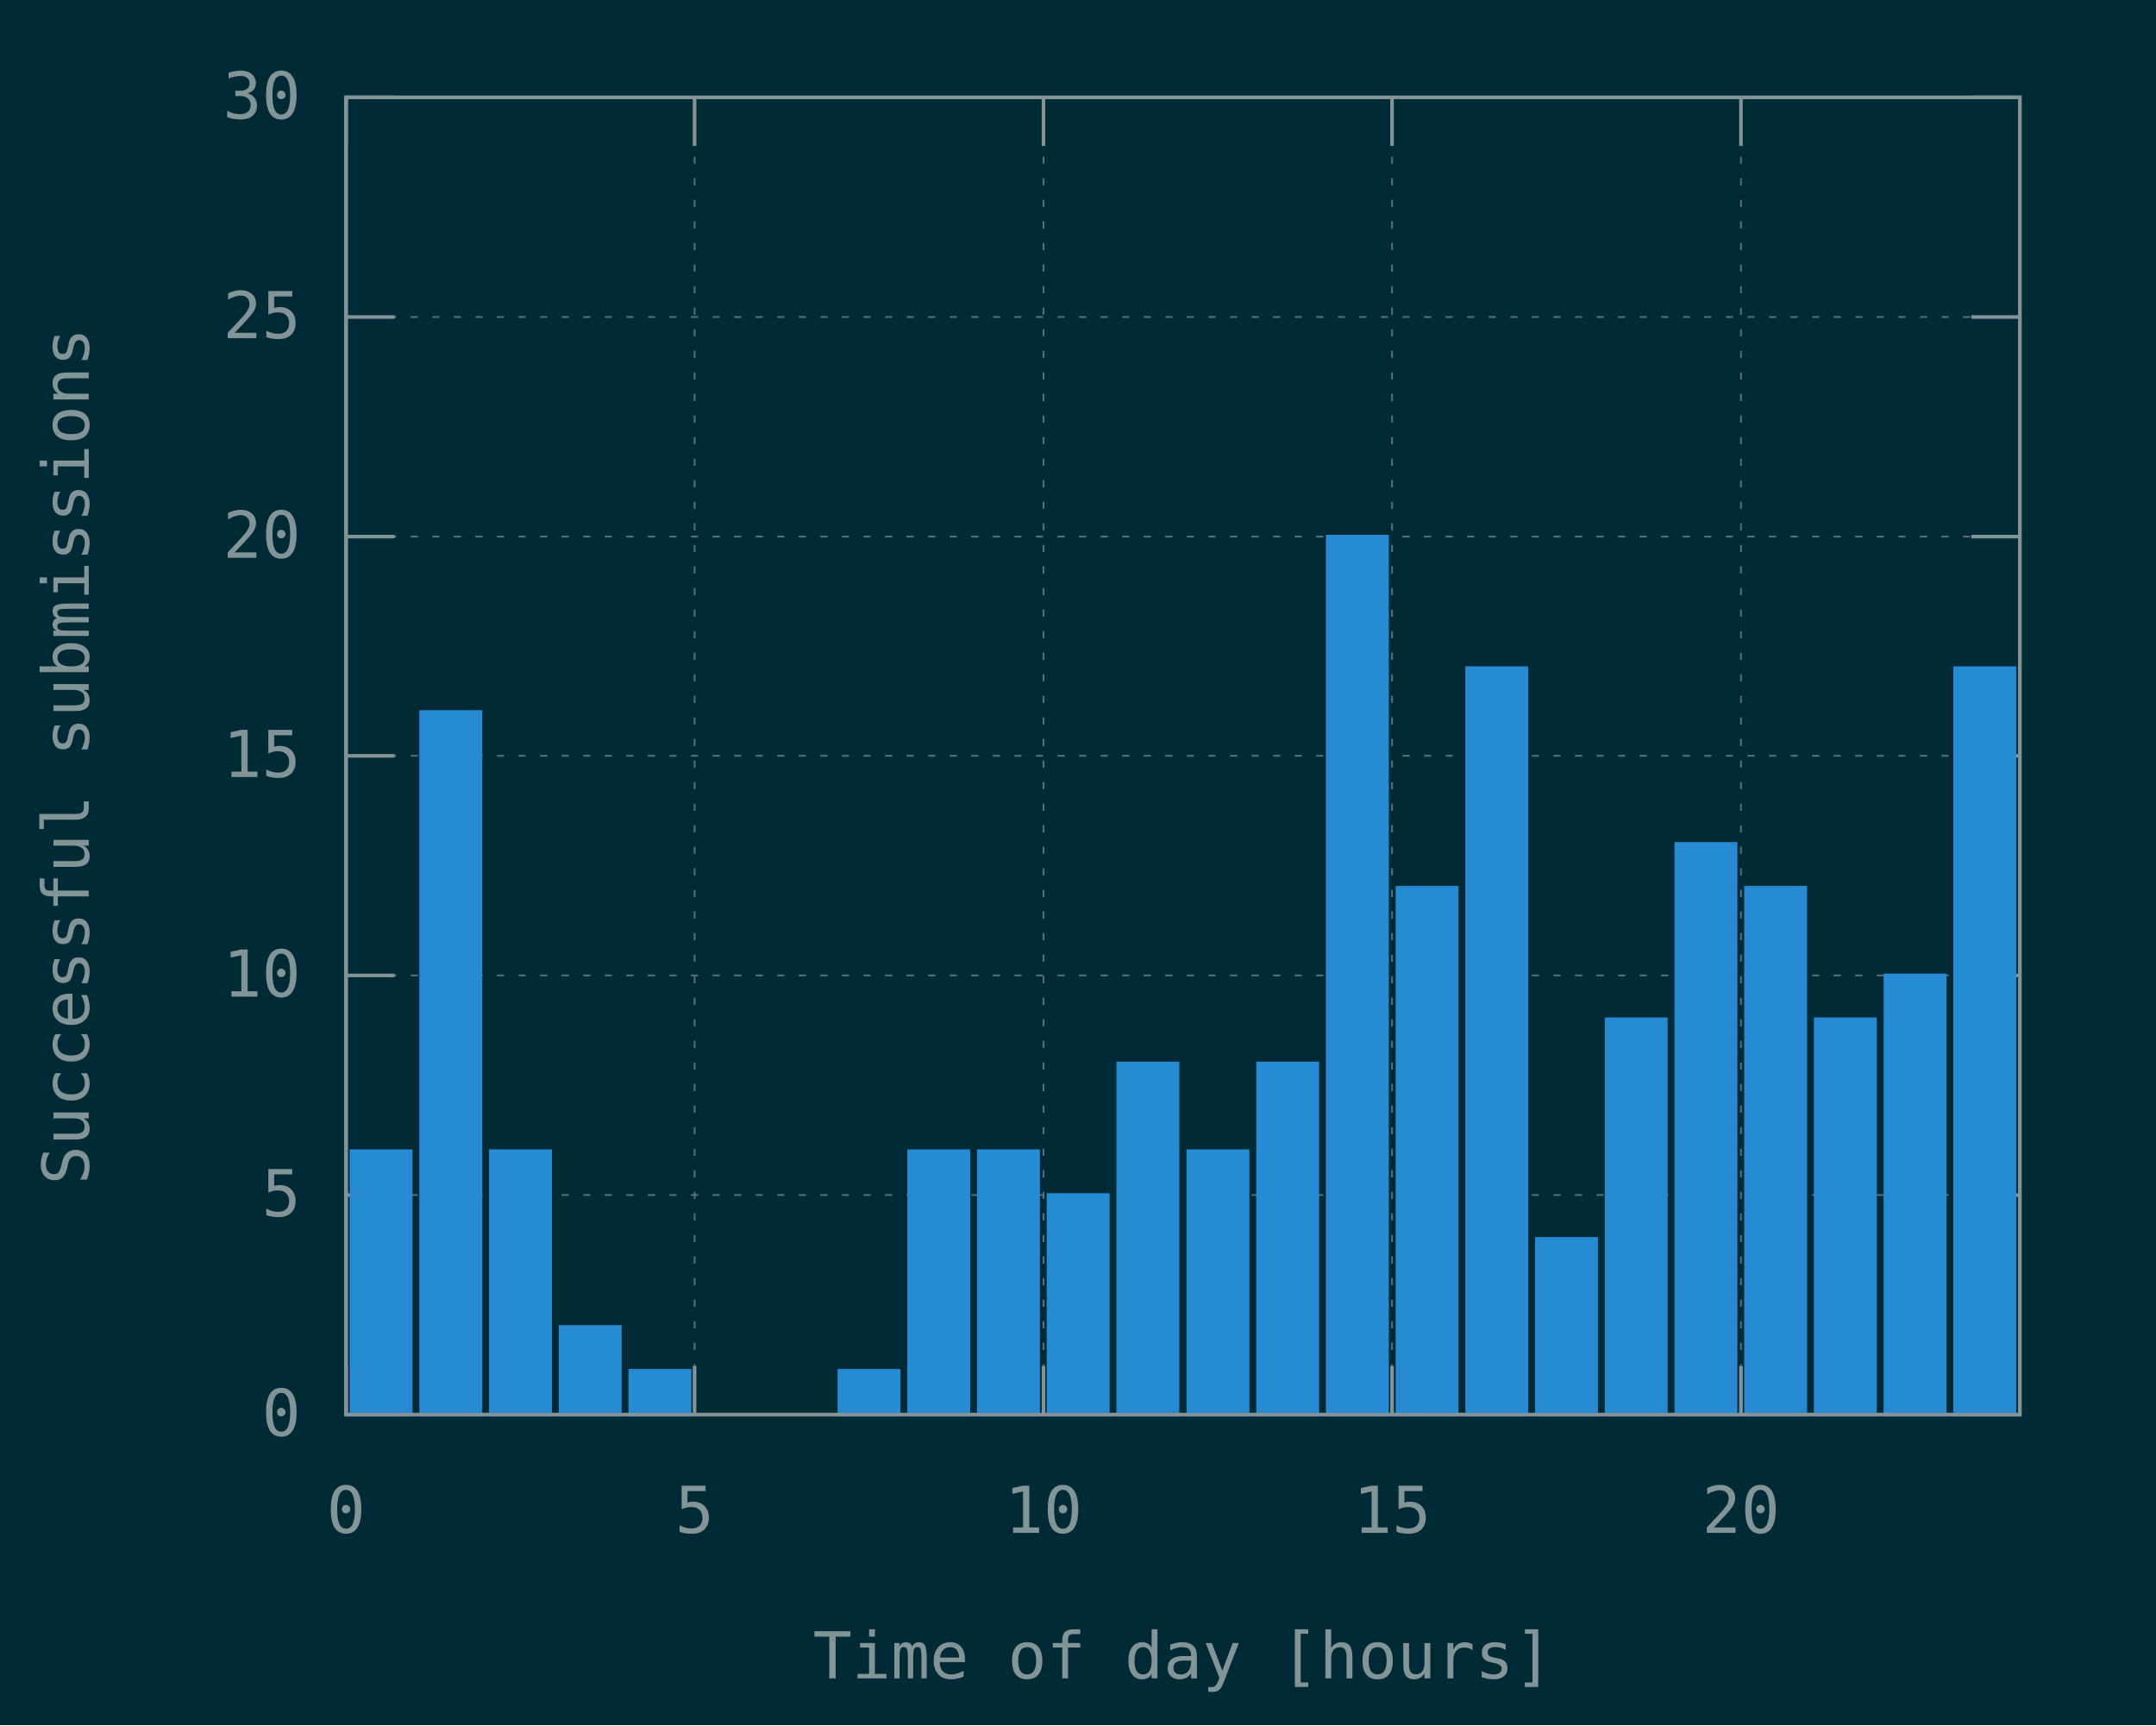
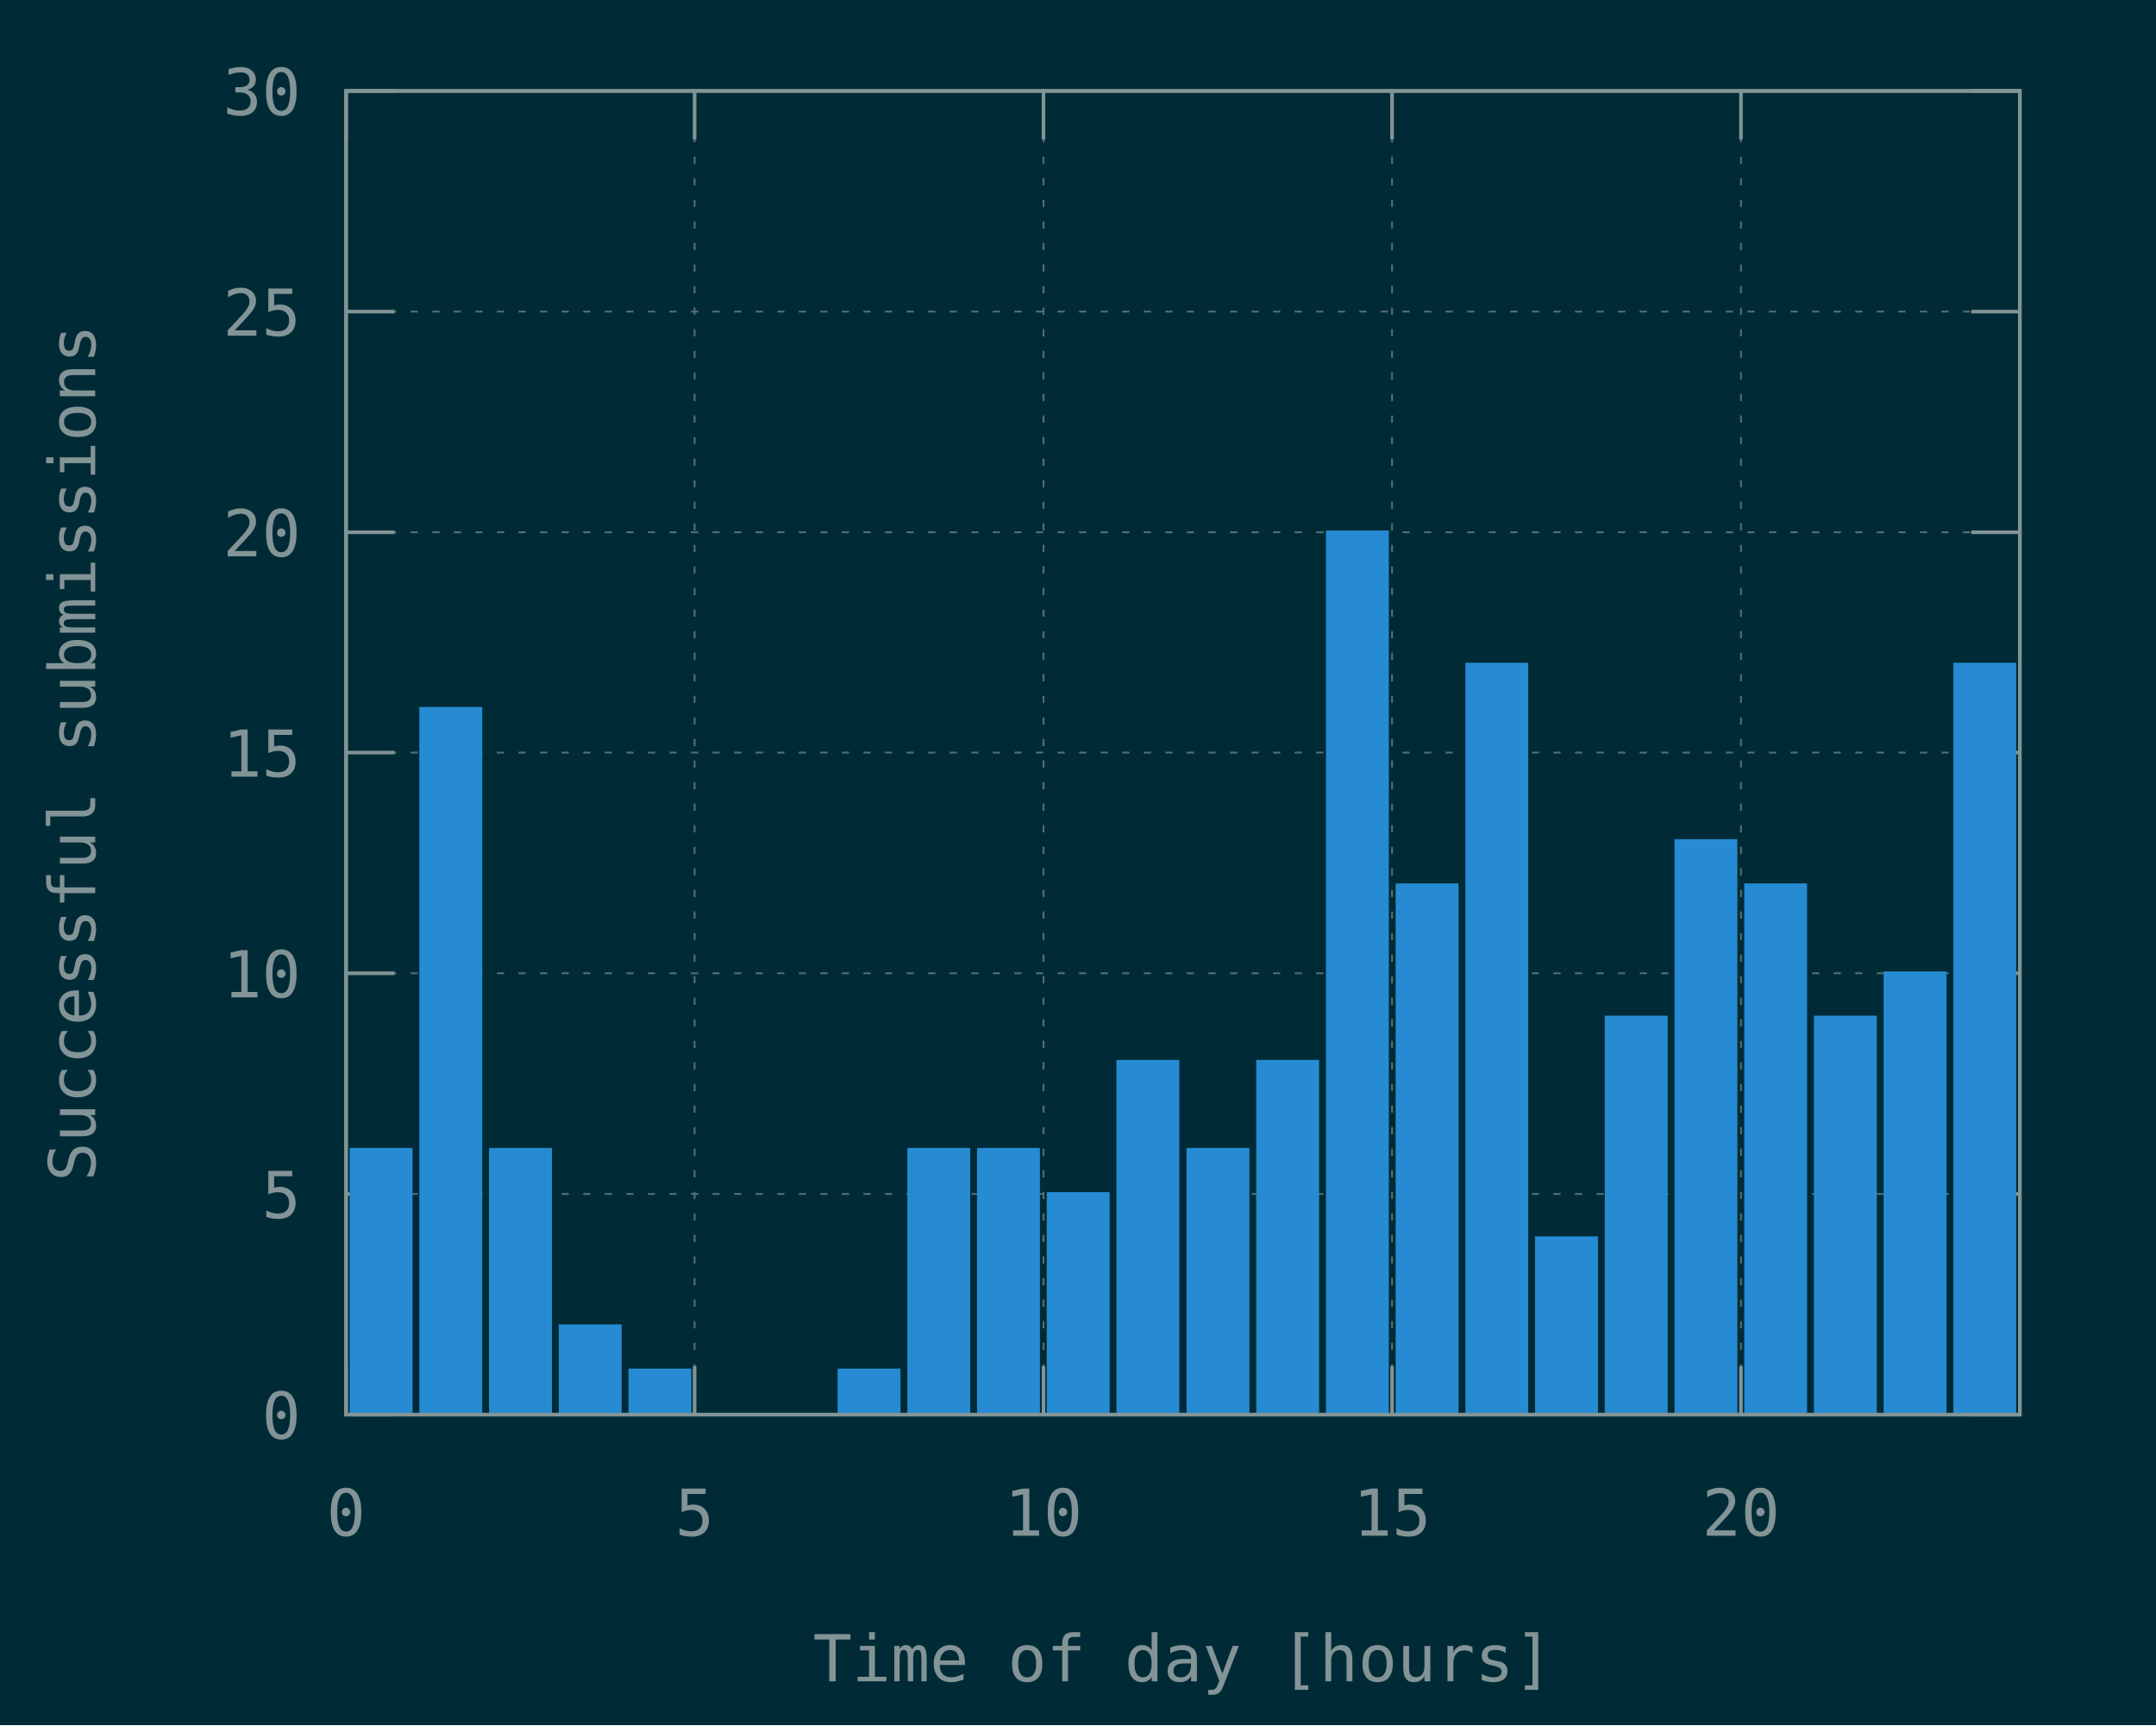
<svg xmlns="http://www.w3.org/2000/svg" xmlns:xlink="http://www.w3.org/1999/xlink" width="600" height="480" viewBox="0 0 600 480">
  <g id="gnuplot_canvas">
    <rect x="0" y="0" width="600" height="480" fill="#002b36" />
    <defs>
      <circle id="gpDot" r="0.5" stroke-width="0.5" />
      <path id="gpPt0" stroke-width="0.148" stroke="currentColor" d="M-1,0 h2 M0,-1 v2" />
      <path id="gpPt1" stroke-width="0.148" stroke="currentColor" d="M-1,-1 L1,1 M1,-1 L-1,1" />
      <path id="gpPt2" stroke-width="0.148" stroke="currentColor" d="M-1,0 L1,0 M0,-1 L0,1 M-1,-1 L1,1 M-1,1 L1,-1" />
      <rect id="gpPt3" stroke-width="0.148" stroke="currentColor" x="-1" y="-1" width="2" height="2" />
      <rect id="gpPt4" stroke-width="0.148" stroke="currentColor" fill="currentColor" x="-1" y="-1" width="2" height="2" />
      <circle id="gpPt5" stroke-width="0.148" stroke="currentColor" cx="0" cy="0" r="1" />
      <use xlink:href="#gpPt5" id="gpPt6" fill="currentColor" stroke="none" />
      <path id="gpPt7" stroke-width="0.148" stroke="currentColor" d="M0,-1.33 L-1.33,0.67 L1.33,0.67 z" />
      <use xlink:href="#gpPt7" id="gpPt8" fill="currentColor" stroke="none" />
      <use xlink:href="#gpPt7" id="gpPt9" stroke="currentColor" transform="rotate(180)" />
      <use xlink:href="#gpPt9" id="gpPt10" fill="currentColor" stroke="none" />
      <use xlink:href="#gpPt3" id="gpPt11" stroke="currentColor" transform="rotate(45)" />
      <use xlink:href="#gpPt11" id="gpPt12" fill="currentColor" stroke="none" />
      <path id="gpPt13" stroke-width="0.148" stroke="currentColor" d="M0,1.330 L1.265,0.411 L0.782,-1.067 L-0.782,-1.076 L-1.265,0.411 z" />
      <use xlink:href="#gpPt13" id="gpPt14" fill="currentColor" stroke="none" />
      <filter id="textbox" filterUnits="objectBoundingBox" x="0" y="0" height="1" width="1">
        <feFlood flood-color="#002B36" flood-opacity="1" result="bgnd" />
        <feComposite in="SourceGraphic" in2="bgnd" operator="atop" />
      </filter>
      <filter id="greybox" filterUnits="objectBoundingBox" x="0" y="0" height="1" width="1">
        <feFlood flood-color="lightgrey" flood-opacity="1" result="grey" />
        <feComposite in="SourceGraphic" in2="grey" operator="atop" />
      </filter>
    </defs>
    <g fill="none" color="#002B36" stroke="currentColor" stroke-width="1.00" stroke-linecap="butt" stroke-linejoin="miter">
</g>
    <g fill="none" color="black" stroke="currentColor" stroke-width="1.00" stroke-linecap="butt" stroke-linejoin="miter">
</g>
    <g fill="none" color="black" stroke="rgb(131, 148, 150)" stroke-width="0.50" stroke-linecap="butt" stroke-linejoin="miter">
</g>
    <g fill="none" color="gray" stroke="currentColor" stroke-width="0.50" stroke-linecap="butt" stroke-linejoin="miter">
      <path stroke="rgb( 88, 110, 117)" stroke-dasharray="2,4" class="gridline" d="M96.3,393.6 L562.1,393.6  " />
    </g>
    <g fill="none" color="gray" stroke="rgb( 88, 110, 117)" stroke-width="1.00" stroke-linecap="butt" stroke-linejoin="miter">
</g>
    <g fill="none" color="black" stroke="currentColor" stroke-width="1.00" stroke-linecap="butt" stroke-linejoin="miter">
      <path stroke="rgb(131, 148, 150)" d="M96.3,393.6 L109.8,393.6 M562.1,393.6 L548.6,393.6  " />
-       <g transform="translate(83.7,399.5)" stroke="none" fill="rgb(131,148,150)" font-family="Inconsolata" font-size="18.00" text-anchor="end">
+       <g transform="translate(83.7,400.3)" stroke="none" fill="rgb(131,148,150)" font-family="Inconsolata" font-size="18.00" text-anchor="end">
        <text>
          <tspan font-family="Inconsolata"> 0</tspan>
        </text>
      </g>
    </g>
    <g fill="none" color="black" stroke="currentColor" stroke-width="1.00" stroke-linecap="butt" stroke-linejoin="miter">
</g>
    <g fill="none" color="black" stroke="rgb(131, 148, 150)" stroke-width="0.50" stroke-linecap="butt" stroke-linejoin="miter">
</g>
    <g fill="none" color="gray" stroke="currentColor" stroke-width="0.50" stroke-linecap="butt" stroke-linejoin="miter">
-       <path stroke="rgb( 88, 110, 117)" stroke-dasharray="2,4" class="gridline" d="M96.3,332.5 L562.1,332.5  " />
-     </g>
-     <g fill="none" color="gray" stroke="rgb( 88, 110, 117)" stroke-width="1.00" stroke-linecap="butt" stroke-linejoin="miter">
- </g>
-     <g fill="none" color="black" stroke="currentColor" stroke-width="1.00" stroke-linecap="butt" stroke-linejoin="miter">
-       <path stroke="rgb(131, 148, 150)" d="M96.3,332.5 L109.8,332.5 M562.1,332.5 L548.6,332.5  " />
-       <g transform="translate(83.7,338.4)" stroke="none" fill="rgb(131,148,150)" font-family="Inconsolata" font-size="18.00" text-anchor="end">
+       <path stroke="rgb( 88, 110, 117)" stroke-dasharray="2,4" class="gridline" d="M96.3,332.2 L562.1,332.2  " />
+     </g>
+     <g fill="none" color="gray" stroke="rgb( 88, 110, 117)" stroke-width="1.00" stroke-linecap="butt" stroke-linejoin="miter">
+ </g>
+     <g fill="none" color="black" stroke="currentColor" stroke-width="1.00" stroke-linecap="butt" stroke-linejoin="miter">
+       <path stroke="rgb(131, 148, 150)" d="M96.3,332.2 L109.8,332.2 M562.1,332.2 L548.6,332.2  " />
+       <g transform="translate(83.7,338.9)" stroke="none" fill="rgb(131,148,150)" font-family="Inconsolata" font-size="18.00" text-anchor="end">
        <text>
          <tspan font-family="Inconsolata"> 5</tspan>
        </text>
      </g>
    </g>
    <g fill="none" color="black" stroke="currentColor" stroke-width="1.00" stroke-linecap="butt" stroke-linejoin="miter">
</g>
    <g fill="none" color="black" stroke="rgb(131, 148, 150)" stroke-width="0.50" stroke-linecap="butt" stroke-linejoin="miter">
</g>
    <g fill="none" color="gray" stroke="currentColor" stroke-width="0.50" stroke-linecap="butt" stroke-linejoin="miter">
-       <path stroke="rgb( 88, 110, 117)" stroke-dasharray="2,4" class="gridline" d="M96.3,271.4 L562.1,271.4  " />
-     </g>
-     <g fill="none" color="gray" stroke="rgb( 88, 110, 117)" stroke-width="1.00" stroke-linecap="butt" stroke-linejoin="miter">
- </g>
-     <g fill="none" color="black" stroke="currentColor" stroke-width="1.00" stroke-linecap="butt" stroke-linejoin="miter">
-       <path stroke="rgb(131, 148, 150)" d="M96.3,271.4 L109.8,271.4 M562.1,271.4 L548.6,271.4  " />
-       <g transform="translate(83.7,277.3)" stroke="none" fill="rgb(131,148,150)" font-family="Inconsolata" font-size="18.00" text-anchor="end">
+       <path stroke="rgb( 88, 110, 117)" stroke-dasharray="2,4" class="gridline" d="M96.3,270.8 L562.1,270.8  " />
+     </g>
+     <g fill="none" color="gray" stroke="rgb( 88, 110, 117)" stroke-width="1.00" stroke-linecap="butt" stroke-linejoin="miter">
+ </g>
+     <g fill="none" color="black" stroke="currentColor" stroke-width="1.00" stroke-linecap="butt" stroke-linejoin="miter">
+       <path stroke="rgb(131, 148, 150)" d="M96.3,270.8 L109.8,270.8 M562.1,270.8 L548.6,270.8  " />
+       <g transform="translate(83.7,277.5)" stroke="none" fill="rgb(131,148,150)" font-family="Inconsolata" font-size="18.00" text-anchor="end">
        <text>
          <tspan font-family="Inconsolata"> 10</tspan>
        </text>
      </g>
    </g>
    <g fill="none" color="black" stroke="currentColor" stroke-width="1.00" stroke-linecap="butt" stroke-linejoin="miter">
</g>
    <g fill="none" color="black" stroke="rgb(131, 148, 150)" stroke-width="0.50" stroke-linecap="butt" stroke-linejoin="miter">
</g>
    <g fill="none" color="gray" stroke="currentColor" stroke-width="0.50" stroke-linecap="butt" stroke-linejoin="miter">
-       <path stroke="rgb( 88, 110, 117)" stroke-dasharray="2,4" class="gridline" d="M96.3,210.3 L562.1,210.3  " />
-     </g>
-     <g fill="none" color="gray" stroke="rgb( 88, 110, 117)" stroke-width="1.00" stroke-linecap="butt" stroke-linejoin="miter">
- </g>
-     <g fill="none" color="black" stroke="currentColor" stroke-width="1.00" stroke-linecap="butt" stroke-linejoin="miter">
-       <path stroke="rgb(131, 148, 150)" d="M96.3,210.3 L109.8,210.3 M562.1,210.3 L548.6,210.3  " />
-       <g transform="translate(83.7,216.2)" stroke="none" fill="rgb(131,148,150)" font-family="Inconsolata" font-size="18.00" text-anchor="end">
+       <path stroke="rgb( 88, 110, 117)" stroke-dasharray="2,4" class="gridline" d="M96.3,209.4 L562.1,209.4  " />
+     </g>
+     <g fill="none" color="gray" stroke="rgb( 88, 110, 117)" stroke-width="1.00" stroke-linecap="butt" stroke-linejoin="miter">
+ </g>
+     <g fill="none" color="black" stroke="currentColor" stroke-width="1.00" stroke-linecap="butt" stroke-linejoin="miter">
+       <path stroke="rgb(131, 148, 150)" d="M96.3,209.4 L109.8,209.4 M562.1,209.4 L548.6,209.4  " />
+       <g transform="translate(83.7,216.1)" stroke="none" fill="rgb(131,148,150)" font-family="Inconsolata" font-size="18.00" text-anchor="end">
        <text>
          <tspan font-family="Inconsolata"> 15</tspan>
        </text>
      </g>
    </g>
    <g fill="none" color="black" stroke="currentColor" stroke-width="1.00" stroke-linecap="butt" stroke-linejoin="miter">
</g>
    <g fill="none" color="black" stroke="rgb(131, 148, 150)" stroke-width="0.50" stroke-linecap="butt" stroke-linejoin="miter">
</g>
    <g fill="none" color="gray" stroke="currentColor" stroke-width="0.50" stroke-linecap="butt" stroke-linejoin="miter">
-       <path stroke="rgb( 88, 110, 117)" stroke-dasharray="2,4" class="gridline" d="M96.3,149.3 L562.1,149.3  " />
-     </g>
-     <g fill="none" color="gray" stroke="rgb( 88, 110, 117)" stroke-width="1.00" stroke-linecap="butt" stroke-linejoin="miter">
- </g>
-     <g fill="none" color="black" stroke="currentColor" stroke-width="1.00" stroke-linecap="butt" stroke-linejoin="miter">
-       <path stroke="rgb(131, 148, 150)" d="M96.3,149.3 L109.8,149.3 M562.1,149.3 L548.6,149.3  " />
-       <g transform="translate(83.7,155.2)" stroke="none" fill="rgb(131,148,150)" font-family="Inconsolata" font-size="18.00" text-anchor="end">
+       <path stroke="rgb( 88, 110, 117)" stroke-dasharray="2,4" class="gridline" d="M96.3,148.1 L562.1,148.1  " />
+     </g>
+     <g fill="none" color="gray" stroke="rgb( 88, 110, 117)" stroke-width="1.00" stroke-linecap="butt" stroke-linejoin="miter">
+ </g>
+     <g fill="none" color="black" stroke="currentColor" stroke-width="1.00" stroke-linecap="butt" stroke-linejoin="miter">
+       <path stroke="rgb(131, 148, 150)" d="M96.3,148.1 L109.8,148.1 M562.1,148.1 L548.6,148.1  " />
+       <g transform="translate(83.7,154.8)" stroke="none" fill="rgb(131,148,150)" font-family="Inconsolata" font-size="18.00" text-anchor="end">
        <text>
          <tspan font-family="Inconsolata"> 20</tspan>
        </text>
      </g>
    </g>
    <g fill="none" color="black" stroke="currentColor" stroke-width="1.00" stroke-linecap="butt" stroke-linejoin="miter">
</g>
    <g fill="none" color="black" stroke="rgb(131, 148, 150)" stroke-width="0.50" stroke-linecap="butt" stroke-linejoin="miter">
</g>
    <g fill="none" color="gray" stroke="currentColor" stroke-width="0.50" stroke-linecap="butt" stroke-linejoin="miter">
-       <path stroke="rgb( 88, 110, 117)" stroke-dasharray="2,4" class="gridline" d="M96.3,88.2 L562.1,88.2  " />
-     </g>
-     <g fill="none" color="gray" stroke="rgb( 88, 110, 117)" stroke-width="1.00" stroke-linecap="butt" stroke-linejoin="miter">
- </g>
-     <g fill="none" color="black" stroke="currentColor" stroke-width="1.00" stroke-linecap="butt" stroke-linejoin="miter">
-       <path stroke="rgb(131, 148, 150)" d="M96.3,88.2 L109.8,88.2 M562.1,88.2 L548.6,88.2  " />
-       <g transform="translate(83.7,94.1)" stroke="none" fill="rgb(131,148,150)" font-family="Inconsolata" font-size="18.00" text-anchor="end">
+       <path stroke="rgb( 88, 110, 117)" stroke-dasharray="2,4" class="gridline" d="M96.3,86.7 L562.1,86.7  " />
+     </g>
+     <g fill="none" color="gray" stroke="rgb( 88, 110, 117)" stroke-width="1.00" stroke-linecap="butt" stroke-linejoin="miter">
+ </g>
+     <g fill="none" color="black" stroke="currentColor" stroke-width="1.00" stroke-linecap="butt" stroke-linejoin="miter">
+       <path stroke="rgb(131, 148, 150)" d="M96.3,86.7 L109.8,86.7 M562.1,86.7 L548.6,86.7  " />
+       <g transform="translate(83.7,93.4)" stroke="none" fill="rgb(131,148,150)" font-family="Inconsolata" font-size="18.00" text-anchor="end">
        <text>
          <tspan font-family="Inconsolata"> 25</tspan>
        </text>
      </g>
    </g>
    <g fill="none" color="black" stroke="currentColor" stroke-width="1.00" stroke-linecap="butt" stroke-linejoin="miter">
</g>
    <g fill="none" color="black" stroke="rgb(131, 148, 150)" stroke-width="0.50" stroke-linecap="butt" stroke-linejoin="miter">
</g>
    <g fill="none" color="gray" stroke="currentColor" stroke-width="0.50" stroke-linecap="butt" stroke-linejoin="miter">
-       <path stroke="rgb( 88, 110, 117)" stroke-dasharray="2,4" class="gridline" d="M96.3,27.1 L562.1,27.1  " />
-     </g>
-     <g fill="none" color="gray" stroke="rgb( 88, 110, 117)" stroke-width="1.00" stroke-linecap="butt" stroke-linejoin="miter">
- </g>
-     <g fill="none" color="black" stroke="currentColor" stroke-width="1.00" stroke-linecap="butt" stroke-linejoin="miter">
-       <path stroke="rgb(131, 148, 150)" d="M96.3,27.1 L109.8,27.1 M562.1,27.1 L548.6,27.1  " />
-       <g transform="translate(83.7,33.0)" stroke="none" fill="rgb(131,148,150)" font-family="Inconsolata" font-size="18.00" text-anchor="end">
+       <path stroke="rgb( 88, 110, 117)" stroke-dasharray="2,4" class="gridline" d="M96.3,25.3 L562.1,25.3  " />
+     </g>
+     <g fill="none" color="gray" stroke="rgb( 88, 110, 117)" stroke-width="1.00" stroke-linecap="butt" stroke-linejoin="miter">
+ </g>
+     <g fill="none" color="black" stroke="currentColor" stroke-width="1.00" stroke-linecap="butt" stroke-linejoin="miter">
+       <path stroke="rgb(131, 148, 150)" d="M96.3,25.3 L109.8,25.3 M562.1,25.3 L548.6,25.3  " />
+       <g transform="translate(83.7,32.0)" stroke="none" fill="rgb(131,148,150)" font-family="Inconsolata" font-size="18.00" text-anchor="end">
        <text>
          <tspan font-family="Inconsolata"> 30</tspan>
        </text>
      </g>
    </g>
    <g fill="none" color="black" stroke="currentColor" stroke-width="1.00" stroke-linecap="butt" stroke-linejoin="miter">
</g>
    <g fill="none" color="black" stroke="rgb(131, 148, 150)" stroke-width="0.50" stroke-linecap="butt" stroke-linejoin="miter">
</g>
    <g fill="none" color="gray" stroke="currentColor" stroke-width="0.50" stroke-linecap="butt" stroke-linejoin="miter">
-       <path stroke="rgb( 88, 110, 117)" stroke-dasharray="2,4" class="gridline" d="M96.3,393.6 L96.3,27.1  " />
-     </g>
-     <g fill="none" color="gray" stroke="rgb( 88, 110, 117)" stroke-width="1.00" stroke-linecap="butt" stroke-linejoin="miter">
- </g>
-     <g fill="none" color="black" stroke="currentColor" stroke-width="1.00" stroke-linecap="butt" stroke-linejoin="miter">
-       <path stroke="rgb(131, 148, 150)" d="M96.3,393.6 L96.3,380.1 M96.3,27.1 L96.3,40.6  " />
-       <g transform="translate(96.3,426.5)" stroke="none" fill="rgb(131,148,150)" font-family="Inconsolata" font-size="18.00" text-anchor="middle">
+       <path stroke="rgb( 88, 110, 117)" stroke-dasharray="2,4" class="gridline" d="M96.3,393.6 L96.3,25.3  " />
+     </g>
+     <g fill="none" color="gray" stroke="rgb( 88, 110, 117)" stroke-width="1.00" stroke-linecap="butt" stroke-linejoin="miter">
+ </g>
+     <g fill="none" color="black" stroke="currentColor" stroke-width="1.00" stroke-linecap="butt" stroke-linejoin="miter">
+       <path stroke="rgb(131, 148, 150)" d="M96.3,393.6 L96.3,380.1 M96.3,25.3 L96.3,38.8  " />
+       <g transform="translate(96.3,427.3)" stroke="none" fill="rgb(131,148,150)" font-family="Inconsolata" font-size="18.00" text-anchor="middle">
        <text>
          <tspan font-family="Inconsolata"> 0</tspan>
        </text>
      </g>
    </g>
    <g fill="none" color="black" stroke="currentColor" stroke-width="1.00" stroke-linecap="butt" stroke-linejoin="miter">
</g>
    <g fill="none" color="black" stroke="rgb(131, 148, 150)" stroke-width="0.50" stroke-linecap="butt" stroke-linejoin="miter">
</g>
    <g fill="none" color="gray" stroke="currentColor" stroke-width="0.50" stroke-linecap="butt" stroke-linejoin="miter">
-       <path stroke="rgb( 88, 110, 117)" stroke-dasharray="2,4" class="gridline" d="M193.3,393.6 L193.3,27.1  " />
-     </g>
-     <g fill="none" color="gray" stroke="rgb( 88, 110, 117)" stroke-width="1.00" stroke-linecap="butt" stroke-linejoin="miter">
- </g>
-     <g fill="none" color="black" stroke="currentColor" stroke-width="1.00" stroke-linecap="butt" stroke-linejoin="miter">
-       <path stroke="rgb(131, 148, 150)" d="M193.3,393.6 L193.3,380.1 M193.3,27.1 L193.3,40.6  " />
-       <g transform="translate(193.3,426.5)" stroke="none" fill="rgb(131,148,150)" font-family="Inconsolata" font-size="18.00" text-anchor="middle">
+       <path stroke="rgb( 88, 110, 117)" stroke-dasharray="2,4" class="gridline" d="M193.3,393.6 L193.3,25.3  " />
+     </g>
+     <g fill="none" color="gray" stroke="rgb( 88, 110, 117)" stroke-width="1.00" stroke-linecap="butt" stroke-linejoin="miter">
+ </g>
+     <g fill="none" color="black" stroke="currentColor" stroke-width="1.00" stroke-linecap="butt" stroke-linejoin="miter">
+       <path stroke="rgb(131, 148, 150)" d="M193.3,393.6 L193.3,380.1 M193.3,25.3 L193.3,38.8  " />
+       <g transform="translate(193.3,427.3)" stroke="none" fill="rgb(131,148,150)" font-family="Inconsolata" font-size="18.00" text-anchor="middle">
        <text>
          <tspan font-family="Inconsolata"> 5</tspan>
        </text>
      </g>
    </g>
    <g fill="none" color="black" stroke="currentColor" stroke-width="1.00" stroke-linecap="butt" stroke-linejoin="miter">
</g>
    <g fill="none" color="black" stroke="rgb(131, 148, 150)" stroke-width="0.50" stroke-linecap="butt" stroke-linejoin="miter">
</g>
    <g fill="none" color="gray" stroke="currentColor" stroke-width="0.50" stroke-linecap="butt" stroke-linejoin="miter">
-       <path stroke="rgb( 88, 110, 117)" stroke-dasharray="2,4" class="gridline" d="M290.4,393.6 L290.4,27.1  " />
-     </g>
-     <g fill="none" color="gray" stroke="rgb( 88, 110, 117)" stroke-width="1.00" stroke-linecap="butt" stroke-linejoin="miter">
- </g>
-     <g fill="none" color="black" stroke="currentColor" stroke-width="1.00" stroke-linecap="butt" stroke-linejoin="miter">
-       <path stroke="rgb(131, 148, 150)" d="M290.4,393.6 L290.4,380.1 M290.4,27.1 L290.4,40.6  " />
-       <g transform="translate(290.4,426.5)" stroke="none" fill="rgb(131,148,150)" font-family="Inconsolata" font-size="18.00" text-anchor="middle">
+       <path stroke="rgb( 88, 110, 117)" stroke-dasharray="2,4" class="gridline" d="M290.4,393.6 L290.4,25.3  " />
+     </g>
+     <g fill="none" color="gray" stroke="rgb( 88, 110, 117)" stroke-width="1.00" stroke-linecap="butt" stroke-linejoin="miter">
+ </g>
+     <g fill="none" color="black" stroke="currentColor" stroke-width="1.00" stroke-linecap="butt" stroke-linejoin="miter">
+       <path stroke="rgb(131, 148, 150)" d="M290.4,393.6 L290.4,380.1 M290.4,25.3 L290.4,38.8  " />
+       <g transform="translate(290.4,427.3)" stroke="none" fill="rgb(131,148,150)" font-family="Inconsolata" font-size="18.00" text-anchor="middle">
        <text>
          <tspan font-family="Inconsolata"> 10</tspan>
        </text>
      </g>
    </g>
    <g fill="none" color="black" stroke="currentColor" stroke-width="1.00" stroke-linecap="butt" stroke-linejoin="miter">
</g>
    <g fill="none" color="black" stroke="rgb(131, 148, 150)" stroke-width="0.50" stroke-linecap="butt" stroke-linejoin="miter">
</g>
    <g fill="none" color="gray" stroke="currentColor" stroke-width="0.50" stroke-linecap="butt" stroke-linejoin="miter">
-       <path stroke="rgb( 88, 110, 117)" stroke-dasharray="2,4" class="gridline" d="M387.4,393.6 L387.4,27.1  " />
-     </g>
-     <g fill="none" color="gray" stroke="rgb( 88, 110, 117)" stroke-width="1.00" stroke-linecap="butt" stroke-linejoin="miter">
- </g>
-     <g fill="none" color="black" stroke="currentColor" stroke-width="1.00" stroke-linecap="butt" stroke-linejoin="miter">
-       <path stroke="rgb(131, 148, 150)" d="M387.4,393.6 L387.4,380.1 M387.4,27.1 L387.4,40.6  " />
-       <g transform="translate(387.4,426.5)" stroke="none" fill="rgb(131,148,150)" font-family="Inconsolata" font-size="18.00" text-anchor="middle">
+       <path stroke="rgb( 88, 110, 117)" stroke-dasharray="2,4" class="gridline" d="M387.4,393.6 L387.4,25.3  " />
+     </g>
+     <g fill="none" color="gray" stroke="rgb( 88, 110, 117)" stroke-width="1.00" stroke-linecap="butt" stroke-linejoin="miter">
+ </g>
+     <g fill="none" color="black" stroke="currentColor" stroke-width="1.00" stroke-linecap="butt" stroke-linejoin="miter">
+       <path stroke="rgb(131, 148, 150)" d="M387.4,393.6 L387.4,380.1 M387.4,25.3 L387.4,38.8  " />
+       <g transform="translate(387.4,427.3)" stroke="none" fill="rgb(131,148,150)" font-family="Inconsolata" font-size="18.00" text-anchor="middle">
        <text>
          <tspan font-family="Inconsolata"> 15</tspan>
        </text>
      </g>
    </g>
    <g fill="none" color="black" stroke="currentColor" stroke-width="1.00" stroke-linecap="butt" stroke-linejoin="miter">
</g>
    <g fill="none" color="black" stroke="rgb(131, 148, 150)" stroke-width="0.50" stroke-linecap="butt" stroke-linejoin="miter">
</g>
    <g fill="none" color="gray" stroke="currentColor" stroke-width="0.50" stroke-linecap="butt" stroke-linejoin="miter">
-       <path stroke="rgb( 88, 110, 117)" stroke-dasharray="2,4" class="gridline" d="M484.5,393.6 L484.5,40.6 L484.5,27.1  " />
-     </g>
-     <g fill="none" color="gray" stroke="rgb( 88, 110, 117)" stroke-width="1.00" stroke-linecap="butt" stroke-linejoin="miter">
- </g>
-     <g fill="none" color="black" stroke="currentColor" stroke-width="1.00" stroke-linecap="butt" stroke-linejoin="miter">
-       <path stroke="rgb(131, 148, 150)" d="M484.5,393.6 L484.5,380.1 M484.5,27.1 L484.5,40.6  " />
-       <g transform="translate(484.5,426.5)" stroke="none" fill="rgb(131,148,150)" font-family="Inconsolata" font-size="18.00" text-anchor="middle">
+       <path stroke="rgb( 88, 110, 117)" stroke-dasharray="2,4" class="gridline" d="M484.5,393.6 L484.5,38.8 L484.5,25.3  " />
+     </g>
+     <g fill="none" color="gray" stroke="rgb( 88, 110, 117)" stroke-width="1.00" stroke-linecap="butt" stroke-linejoin="miter">
+ </g>
+     <g fill="none" color="black" stroke="currentColor" stroke-width="1.00" stroke-linecap="butt" stroke-linejoin="miter">
+       <path stroke="rgb(131, 148, 150)" d="M484.5,393.6 L484.5,380.1 M484.5,25.3 L484.5,38.8  " />
+       <g transform="translate(484.5,427.3)" stroke="none" fill="rgb(131,148,150)" font-family="Inconsolata" font-size="18.00" text-anchor="middle">
        <text>
          <tspan font-family="Inconsolata"> 20</tspan>
        </text>
      </g>
    </g>
    <g fill="none" color="black" stroke="currentColor" stroke-width="1.00" stroke-linecap="butt" stroke-linejoin="miter">
</g>
    <g fill="none" color="black" stroke="currentColor" stroke-width="1.00" stroke-linecap="butt" stroke-linejoin="miter">
-       <path stroke="rgb(131, 148, 150)" d="M96.3,27.1 L96.3,393.6 L562.1,393.6 L562.1,27.1 L96.3,27.1 Z  " />
-     </g>
-     <g fill="none" color="black" stroke="currentColor" stroke-width="1.00" stroke-linecap="butt" stroke-linejoin="miter">
-       <g transform="translate(24.7,210.4) rotate(270)" stroke="none" fill="rgb(131,148,150)" font-family="Inconsolata" font-size="18.00" text-anchor="middle">
+       <path stroke="rgb(131, 148, 150)" d="M96.3,25.3 L96.3,393.6 L562.1,393.6 L562.1,25.3 L96.3,25.3 Z  " />
+     </g>
+     <g fill="none" color="black" stroke="currentColor" stroke-width="1.00" stroke-linecap="butt" stroke-linejoin="miter">
+       <g transform="translate(26.5,209.5) rotate(270)" stroke="none" fill="rgb(131,148,150)" font-family="Inconsolata" font-size="18.00" text-anchor="middle">
        <text>
          <tspan font-family="Inconsolata">Successful submissions</tspan>
        </text>
      </g>
    </g>
    <g fill="none" color="black" stroke="currentColor" stroke-width="1.00" stroke-linecap="butt" stroke-linejoin="miter">
-       <g transform="translate(329.2,467.0)" stroke="none" fill="rgb(131,148,150)" font-family="Inconsolata" font-size="18.00" text-anchor="middle">
+       <g transform="translate(329.2,467.8)" stroke="none" fill="rgb(131,148,150)" font-family="Inconsolata" font-size="18.00" text-anchor="middle">
        <text>
          <tspan font-family="Inconsolata">Time of day [hours]</tspan>
        </text>
      </g>
    </g>
    <g fill="none" color="black" stroke="currentColor" stroke-width="1.00" stroke-linecap="butt" stroke-linejoin="miter">
</g>
    <g id="gnuplot_plot_1">
      <g fill="none" color="black" stroke="currentColor" stroke-width="1.00" stroke-linecap="butt" stroke-linejoin="miter">
        <g stroke="none" shape-rendering="crispEdges">
-           <polygon fill="rgb( 38, 139, 210)" points="97.8,393.6 114.4,393.6 114.4,320.2 97.8,320.2 " />
-         </g>
-         <path stroke="rgb( 38, 139, 210)" d="M97.8,393.6 L97.8,320.3 L114.3,320.3 L114.3,393.6 L97.8,393.6 Z  " />
-         <g stroke="none" shape-rendering="crispEdges">
-           <polygon fill="rgb( 38, 139, 210)" points="117.2,393.6 133.8,393.6 133.8,198.0 117.2,198.0 " />
-         </g>
-         <path stroke="rgb( 38, 139, 210)" d="M117.2,393.6 L117.2,198.1 L133.7,198.1 L133.7,393.6 L117.2,393.6 Z  " />
-         <g stroke="none" shape-rendering="crispEdges">
-           <polygon fill="rgb( 38, 139, 210)" points="136.6,393.6 153.2,393.6 153.2,320.2 136.6,320.2 " />
-         </g>
-         <path stroke="rgb( 38, 139, 210)" d="M136.6,393.6 L136.6,320.3 L153.1,320.3 L153.1,393.6 L136.6,393.6 Z  " />
-         <g stroke="none" shape-rendering="crispEdges">
-           <polygon fill="rgb( 38, 139, 210)" points="156.0,393.6 172.6,393.6 172.6,369.1 156.0,369.1 " />
-         </g>
-         <path stroke="rgb( 38, 139, 210)" d="M156.0,393.6 L156.0,369.2 L172.5,369.2 L172.5,393.6 L156.0,393.6 Z  " />
-         <g stroke="none" shape-rendering="crispEdges">
-           <polygon fill="rgb( 38, 139, 210)" points="175.4,393.6 192.0,393.6 192.0,381.3 175.4,381.3 " />
-         </g>
-         <path stroke="rgb( 38, 139, 210)" d="M175.4,393.6 L175.4,381.4 L191.9,381.4 L191.9,393.6 L175.4,393.6 Z  " />
-         <g stroke="none" shape-rendering="crispEdges">
-           <polygon fill="rgb( 38, 139, 210)" points="233.6,393.6 250.2,393.6 250.2,381.3 233.6,381.3 " />
-         </g>
-         <path stroke="rgb( 38, 139, 210)" d="M233.6,393.6 L233.6,381.4 L250.1,381.4 L250.1,393.6 L233.6,393.6 Z  " />
-         <g stroke="none" shape-rendering="crispEdges">
-           <polygon fill="rgb( 38, 139, 210)" points="253.0,393.6 269.6,393.6 269.6,320.2 253.0,320.2 " />
-         </g>
-         <path stroke="rgb( 38, 139, 210)" d="M253.0,393.6 L253.0,320.3 L269.5,320.3 L269.5,393.6 L253.0,393.6 Z  " />
-         <g stroke="none" shape-rendering="crispEdges">
-           <polygon fill="rgb( 38, 139, 210)" points="272.4,393.6 289.0,393.6 289.0,320.2 272.4,320.2 " />
-         </g>
-         <path stroke="rgb( 38, 139, 210)" d="M272.4,393.6 L272.4,320.3 L288.9,320.3 L288.9,393.6 L272.4,393.6 Z  " />
-         <g stroke="none" shape-rendering="crispEdges">
-           <polygon fill="rgb( 38, 139, 210)" points="291.8,393.6 308.4,393.6 308.4,332.4 291.8,332.4 " />
-         </g>
-         <path stroke="rgb( 38, 139, 210)" d="M291.8,393.6 L291.8,332.5 L308.3,332.5 L308.3,393.6 L291.8,393.6 Z  " />
-         <g stroke="none" shape-rendering="crispEdges">
-           <polygon fill="rgb( 38, 139, 210)" points="311.2,393.6 327.8,393.6 327.8,295.8 311.2,295.8 " />
-         </g>
-         <path stroke="rgb( 38, 139, 210)" d="M311.2,393.6 L311.2,295.9 L327.7,295.9 L327.7,393.6 L311.2,393.6 Z  " />
-         <g stroke="none" shape-rendering="crispEdges">
-           <polygon fill="rgb( 38, 139, 210)" points="330.7,393.6 347.3,393.6 347.3,320.2 330.7,320.2 " />
-         </g>
-         <path stroke="rgb( 38, 139, 210)" d="M330.7,393.6 L330.7,320.3 L347.2,320.3 L347.2,393.6 L330.7,393.6 Z  " />
-         <g stroke="none" shape-rendering="crispEdges">
-           <polygon fill="rgb( 38, 139, 210)" points="350.1,393.6 366.7,393.6 366.7,295.8 350.1,295.8 " />
-         </g>
-         <path stroke="rgb( 38, 139, 210)" d="M350.1,393.6 L350.1,295.9 L366.6,295.9 L366.6,393.6 L350.1,393.6 Z  " />
-         <g stroke="none" shape-rendering="crispEdges">
-           <polygon fill="rgb( 38, 139, 210)" points="369.5,393.6 386.1,393.6 386.1,149.2 369.5,149.2 " />
-         </g>
-         <path stroke="rgb( 38, 139, 210)" d="M369.5,393.6 L369.5,149.3 L386.0,149.3 L386.0,393.6 L369.5,393.6 Z  " />
-         <g stroke="none" shape-rendering="crispEdges">
-           <polygon fill="rgb( 38, 139, 210)" points="388.9,393.6 405.5,393.6 405.5,246.9 388.9,246.9 " />
-         </g>
-         <path stroke="rgb( 38, 139, 210)" d="M388.9,393.6 L388.9,247.0 L405.4,247.0 L405.4,393.6 L388.9,393.6 Z  " />
-         <g stroke="none" shape-rendering="crispEdges">
-           <polygon fill="rgb( 38, 139, 210)" points="408.3,393.6 424.9,393.6 424.9,185.8 408.3,185.8 " />
-         </g>
-         <path stroke="rgb( 38, 139, 210)" d="M408.3,393.6 L408.3,185.9 L424.8,185.9 L424.8,393.6 L408.3,393.6 Z  " />
-         <g stroke="none" shape-rendering="crispEdges">
-           <polygon fill="rgb( 38, 139, 210)" points="427.7,393.6 444.3,393.6 444.3,344.6 427.7,344.6 " />
-         </g>
-         <path stroke="rgb( 38, 139, 210)" d="M427.7,393.6 L427.7,344.7 L444.2,344.7 L444.2,393.6 L427.7,393.6 Z  " />
-         <g stroke="none" shape-rendering="crispEdges">
-           <polygon fill="rgb( 38, 139, 210)" points="447.1,393.6 463.7,393.6 463.7,283.5 447.1,283.5 " />
-         </g>
-         <path stroke="rgb( 38, 139, 210)" d="M447.1,393.6 L447.1,283.6 L463.6,283.6 L463.6,393.6 L447.1,393.6 Z  " />
-         <g stroke="none" shape-rendering="crispEdges">
-           <polygon fill="rgb( 38, 139, 210)" points="466.5,393.6 483.1,393.6 483.1,234.7 466.5,234.7 " />
-         </g>
-         <path stroke="rgb( 38, 139, 210)" d="M466.5,393.6 L466.5,234.8 L483.0,234.8 L483.0,393.6 L466.5,393.6 Z  " />
-         <g stroke="none" shape-rendering="crispEdges">
-           <polygon fill="rgb( 38, 139, 210)" points="485.9,393.6 502.5,393.6 502.5,246.9 485.9,246.9 " />
-         </g>
-         <path stroke="rgb( 38, 139, 210)" d="M485.9,393.6 L485.9,247.0 L502.4,247.0 L502.4,393.6 L485.9,393.6 Z  " />
-         <g stroke="none" shape-rendering="crispEdges">
-           <polygon fill="rgb( 38, 139, 210)" points="505.3,393.6 521.9,393.6 521.9,283.5 505.3,283.5 " />
-         </g>
-         <path stroke="rgb( 38, 139, 210)" d="M505.3,393.6 L505.3,283.6 L521.8,283.6 L521.8,393.6 L505.3,393.6 Z  " />
-         <g stroke="none" shape-rendering="crispEdges">
-           <polygon fill="rgb( 38, 139, 210)" points="524.7,393.6 541.3,393.6 541.3,271.3 524.7,271.3 " />
-         </g>
-         <path stroke="rgb( 38, 139, 210)" d="M524.7,393.6 L524.7,271.4 L541.2,271.4 L541.2,393.6 L524.7,393.6 Z  " />
-         <g stroke="none" shape-rendering="crispEdges">
-           <polygon fill="rgb( 38, 139, 210)" points="544.1,393.6 560.7,393.6 560.7,185.8 544.1,185.8 " />
-         </g>
-         <path stroke="rgb( 38, 139, 210)" d="M544.1,393.6 L544.1,185.9 L560.6,185.9 L560.6,393.6 L544.1,393.6 Z  " />
+           <polygon fill="rgb( 38, 139, 210)" points="97.8,393.6 114.4,393.6 114.4,319.8 97.8,319.8 " />
+         </g>
+         <path stroke="rgb( 38, 139, 210)" d="M97.8,393.6 L97.8,319.9 L114.3,319.9 L114.3,393.6 L97.8,393.6 Z  " />
+         <g stroke="none" shape-rendering="crispEdges">
+           <polygon fill="rgb( 38, 139, 210)" points="117.2,393.6 133.8,393.6 133.8,197.1 117.2,197.1 " />
+         </g>
+         <path stroke="rgb( 38, 139, 210)" d="M117.2,393.6 L117.2,197.2 L133.7,197.2 L133.7,393.6 L117.2,393.6 Z  " />
+         <g stroke="none" shape-rendering="crispEdges">
+           <polygon fill="rgb( 38, 139, 210)" points="136.6,393.6 153.2,393.6 153.2,319.8 136.6,319.8 " />
+         </g>
+         <path stroke="rgb( 38, 139, 210)" d="M136.6,393.6 L136.6,319.9 L153.1,319.9 L153.1,393.6 L136.6,393.6 Z  " />
+         <g stroke="none" shape-rendering="crispEdges">
+           <polygon fill="rgb( 38, 139, 210)" points="156.0,393.6 172.6,393.6 172.6,368.9 156.0,368.9 " />
+         </g>
+         <path stroke="rgb( 38, 139, 210)" d="M156.0,393.6 L156.0,369.0 L172.5,369.0 L172.5,393.6 L156.0,393.6 Z  " />
+         <g stroke="none" shape-rendering="crispEdges">
+           <polygon fill="rgb( 38, 139, 210)" points="175.4,393.6 192.0,393.6 192.0,381.2 175.4,381.2 " />
+         </g>
+         <path stroke="rgb( 38, 139, 210)" d="M175.4,393.6 L175.4,381.3 L191.9,381.3 L191.9,393.6 L175.4,393.6 Z  " />
+         <g stroke="none" shape-rendering="crispEdges">
+           <polygon fill="rgb( 38, 139, 210)" points="233.6,393.6 250.2,393.6 250.2,381.2 233.6,381.2 " />
+         </g>
+         <path stroke="rgb( 38, 139, 210)" d="M233.6,393.6 L233.6,381.3 L250.1,381.3 L250.1,393.6 L233.6,393.6 Z  " />
+         <g stroke="none" shape-rendering="crispEdges">
+           <polygon fill="rgb( 38, 139, 210)" points="253.0,393.6 269.6,393.6 269.6,319.8 253.0,319.8 " />
+         </g>
+         <path stroke="rgb( 38, 139, 210)" d="M253.0,393.6 L253.0,319.9 L269.5,319.9 L269.5,393.6 L253.0,393.6 Z  " />
+         <g stroke="none" shape-rendering="crispEdges">
+           <polygon fill="rgb( 38, 139, 210)" points="272.4,393.6 289.0,393.6 289.0,319.8 272.4,319.8 " />
+         </g>
+         <path stroke="rgb( 38, 139, 210)" d="M272.4,393.6 L272.4,319.9 L288.9,319.9 L288.9,393.6 L272.4,393.6 Z  " />
+         <g stroke="none" shape-rendering="crispEdges">
+           <polygon fill="rgb( 38, 139, 210)" points="291.8,393.6 308.4,393.6 308.4,332.1 291.8,332.1 " />
+         </g>
+         <path stroke="rgb( 38, 139, 210)" d="M291.8,393.6 L291.8,332.2 L308.3,332.2 L308.3,393.6 L291.8,393.6 Z  " />
+         <g stroke="none" shape-rendering="crispEdges">
+           <polygon fill="rgb( 38, 139, 210)" points="311.2,393.6 327.8,393.6 327.8,295.3 311.2,295.3 " />
+         </g>
+         <path stroke="rgb( 38, 139, 210)" d="M311.2,393.6 L311.2,295.4 L327.7,295.4 L327.7,393.6 L311.2,393.6 Z  " />
+         <g stroke="none" shape-rendering="crispEdges">
+           <polygon fill="rgb( 38, 139, 210)" points="330.7,393.6 347.3,393.6 347.3,319.8 330.7,319.8 " />
+         </g>
+         <path stroke="rgb( 38, 139, 210)" d="M330.7,393.6 L330.7,319.9 L347.2,319.9 L347.2,393.6 L330.7,393.6 Z  " />
+         <g stroke="none" shape-rendering="crispEdges">
+           <polygon fill="rgb( 38, 139, 210)" points="350.1,393.6 366.7,393.6 366.7,295.3 350.1,295.3 " />
+         </g>
+         <path stroke="rgb( 38, 139, 210)" d="M350.1,393.6 L350.1,295.4 L366.6,295.4 L366.6,393.6 L350.1,393.6 Z  " />
+         <g stroke="none" shape-rendering="crispEdges">
+           <polygon fill="rgb( 38, 139, 210)" points="369.5,393.6 386.1,393.6 386.1,148.0 369.5,148.0 " />
+         </g>
+         <path stroke="rgb( 38, 139, 210)" d="M369.5,393.6 L369.5,148.1 L386.0,148.1 L386.0,393.6 L369.5,393.6 Z  " />
+         <g stroke="none" shape-rendering="crispEdges">
+           <polygon fill="rgb( 38, 139, 210)" points="388.9,393.6 405.5,393.6 405.5,246.2 388.9,246.2 " />
+         </g>
+         <path stroke="rgb( 38, 139, 210)" d="M388.9,393.6 L388.9,246.3 L405.4,246.3 L405.4,393.6 L388.9,393.6 Z  " />
+         <g stroke="none" shape-rendering="crispEdges">
+           <polygon fill="rgb( 38, 139, 210)" points="408.3,393.6 424.9,393.6 424.9,184.8 408.3,184.8 " />
+         </g>
+         <path stroke="rgb( 38, 139, 210)" d="M408.3,393.6 L408.3,184.9 L424.8,184.9 L424.8,393.6 L408.3,393.6 Z  " />
+         <g stroke="none" shape-rendering="crispEdges">
+           <polygon fill="rgb( 38, 139, 210)" points="427.7,393.6 444.3,393.6 444.3,344.4 427.7,344.4 " />
+         </g>
+         <path stroke="rgb( 38, 139, 210)" d="M427.7,393.6 L427.7,344.5 L444.2,344.5 L444.2,393.6 L427.7,393.6 Z  " />
+         <g stroke="none" shape-rendering="crispEdges">
+           <polygon fill="rgb( 38, 139, 210)" points="447.1,393.6 463.7,393.6 463.7,283.0 447.1,283.0 " />
+         </g>
+         <path stroke="rgb( 38, 139, 210)" d="M447.1,393.6 L447.1,283.1 L463.6,283.1 L463.6,393.6 L447.1,393.6 Z  " />
+         <g stroke="none" shape-rendering="crispEdges">
+           <polygon fill="rgb( 38, 139, 210)" points="466.5,393.6 483.1,393.6 483.1,233.9 466.5,233.9 " />
+         </g>
+         <path stroke="rgb( 38, 139, 210)" d="M466.5,393.6 L466.5,234.0 L483.0,234.0 L483.0,393.6 L466.5,393.6 Z  " />
+         <g stroke="none" shape-rendering="crispEdges">
+           <polygon fill="rgb( 38, 139, 210)" points="485.9,393.6 502.5,393.6 502.5,246.2 485.9,246.2 " />
+         </g>
+         <path stroke="rgb( 38, 139, 210)" d="M485.9,393.6 L485.9,246.3 L502.4,246.3 L502.4,393.6 L485.9,393.6 Z  " />
+         <g stroke="none" shape-rendering="crispEdges">
+           <polygon fill="rgb( 38, 139, 210)" points="505.3,393.6 521.9,393.6 521.9,283.0 505.3,283.0 " />
+         </g>
+         <path stroke="rgb( 38, 139, 210)" d="M505.3,393.6 L505.3,283.1 L521.8,283.1 L521.8,393.6 L505.3,393.6 Z  " />
+         <g stroke="none" shape-rendering="crispEdges">
+           <polygon fill="rgb( 38, 139, 210)" points="524.7,393.6 541.3,393.6 541.3,270.7 524.7,270.7 " />
+         </g>
+         <path stroke="rgb( 38, 139, 210)" d="M524.7,393.6 L524.7,270.8 L541.2,270.8 L541.2,393.6 L524.7,393.6 Z  " />
+         <g stroke="none" shape-rendering="crispEdges">
+           <polygon fill="rgb( 38, 139, 210)" points="544.1,393.6 560.7,393.6 560.7,184.8 544.1,184.8 " />
+         </g>
+         <path stroke="rgb( 38, 139, 210)" d="M544.1,393.6 L544.1,184.9 L560.6,184.9 L560.6,393.6 L544.1,393.6 Z  " />
      </g>
    </g>
    <g fill="none" color="#002B36" stroke="rgb( 38, 139, 210)" stroke-width="2.00" stroke-linecap="butt" stroke-linejoin="miter">
</g>
    <g fill="none" color="black" stroke="currentColor" stroke-width="2.00" stroke-linecap="butt" stroke-linejoin="miter">
</g>
    <g fill="none" color="black" stroke="black" stroke-width="1.00" stroke-linecap="butt" stroke-linejoin="miter">
</g>
    <g fill="none" color="black" stroke="currentColor" stroke-width="1.00" stroke-linecap="butt" stroke-linejoin="miter">
-       <path stroke="rgb(131, 148, 150)" d="M96.3,27.1 L96.3,393.6 L562.1,393.6 L562.1,27.1 L96.3,27.1 Z  " />
+       <path stroke="rgb(131, 148, 150)" d="M96.3,25.3 L96.3,393.6 L562.1,393.6 L562.1,25.3 L96.3,25.3 Z  " />
    </g>
    <g fill="none" color="black" stroke="currentColor" stroke-width="1.00" stroke-linecap="butt" stroke-linejoin="miter">
</g>
  </g>
</svg>
